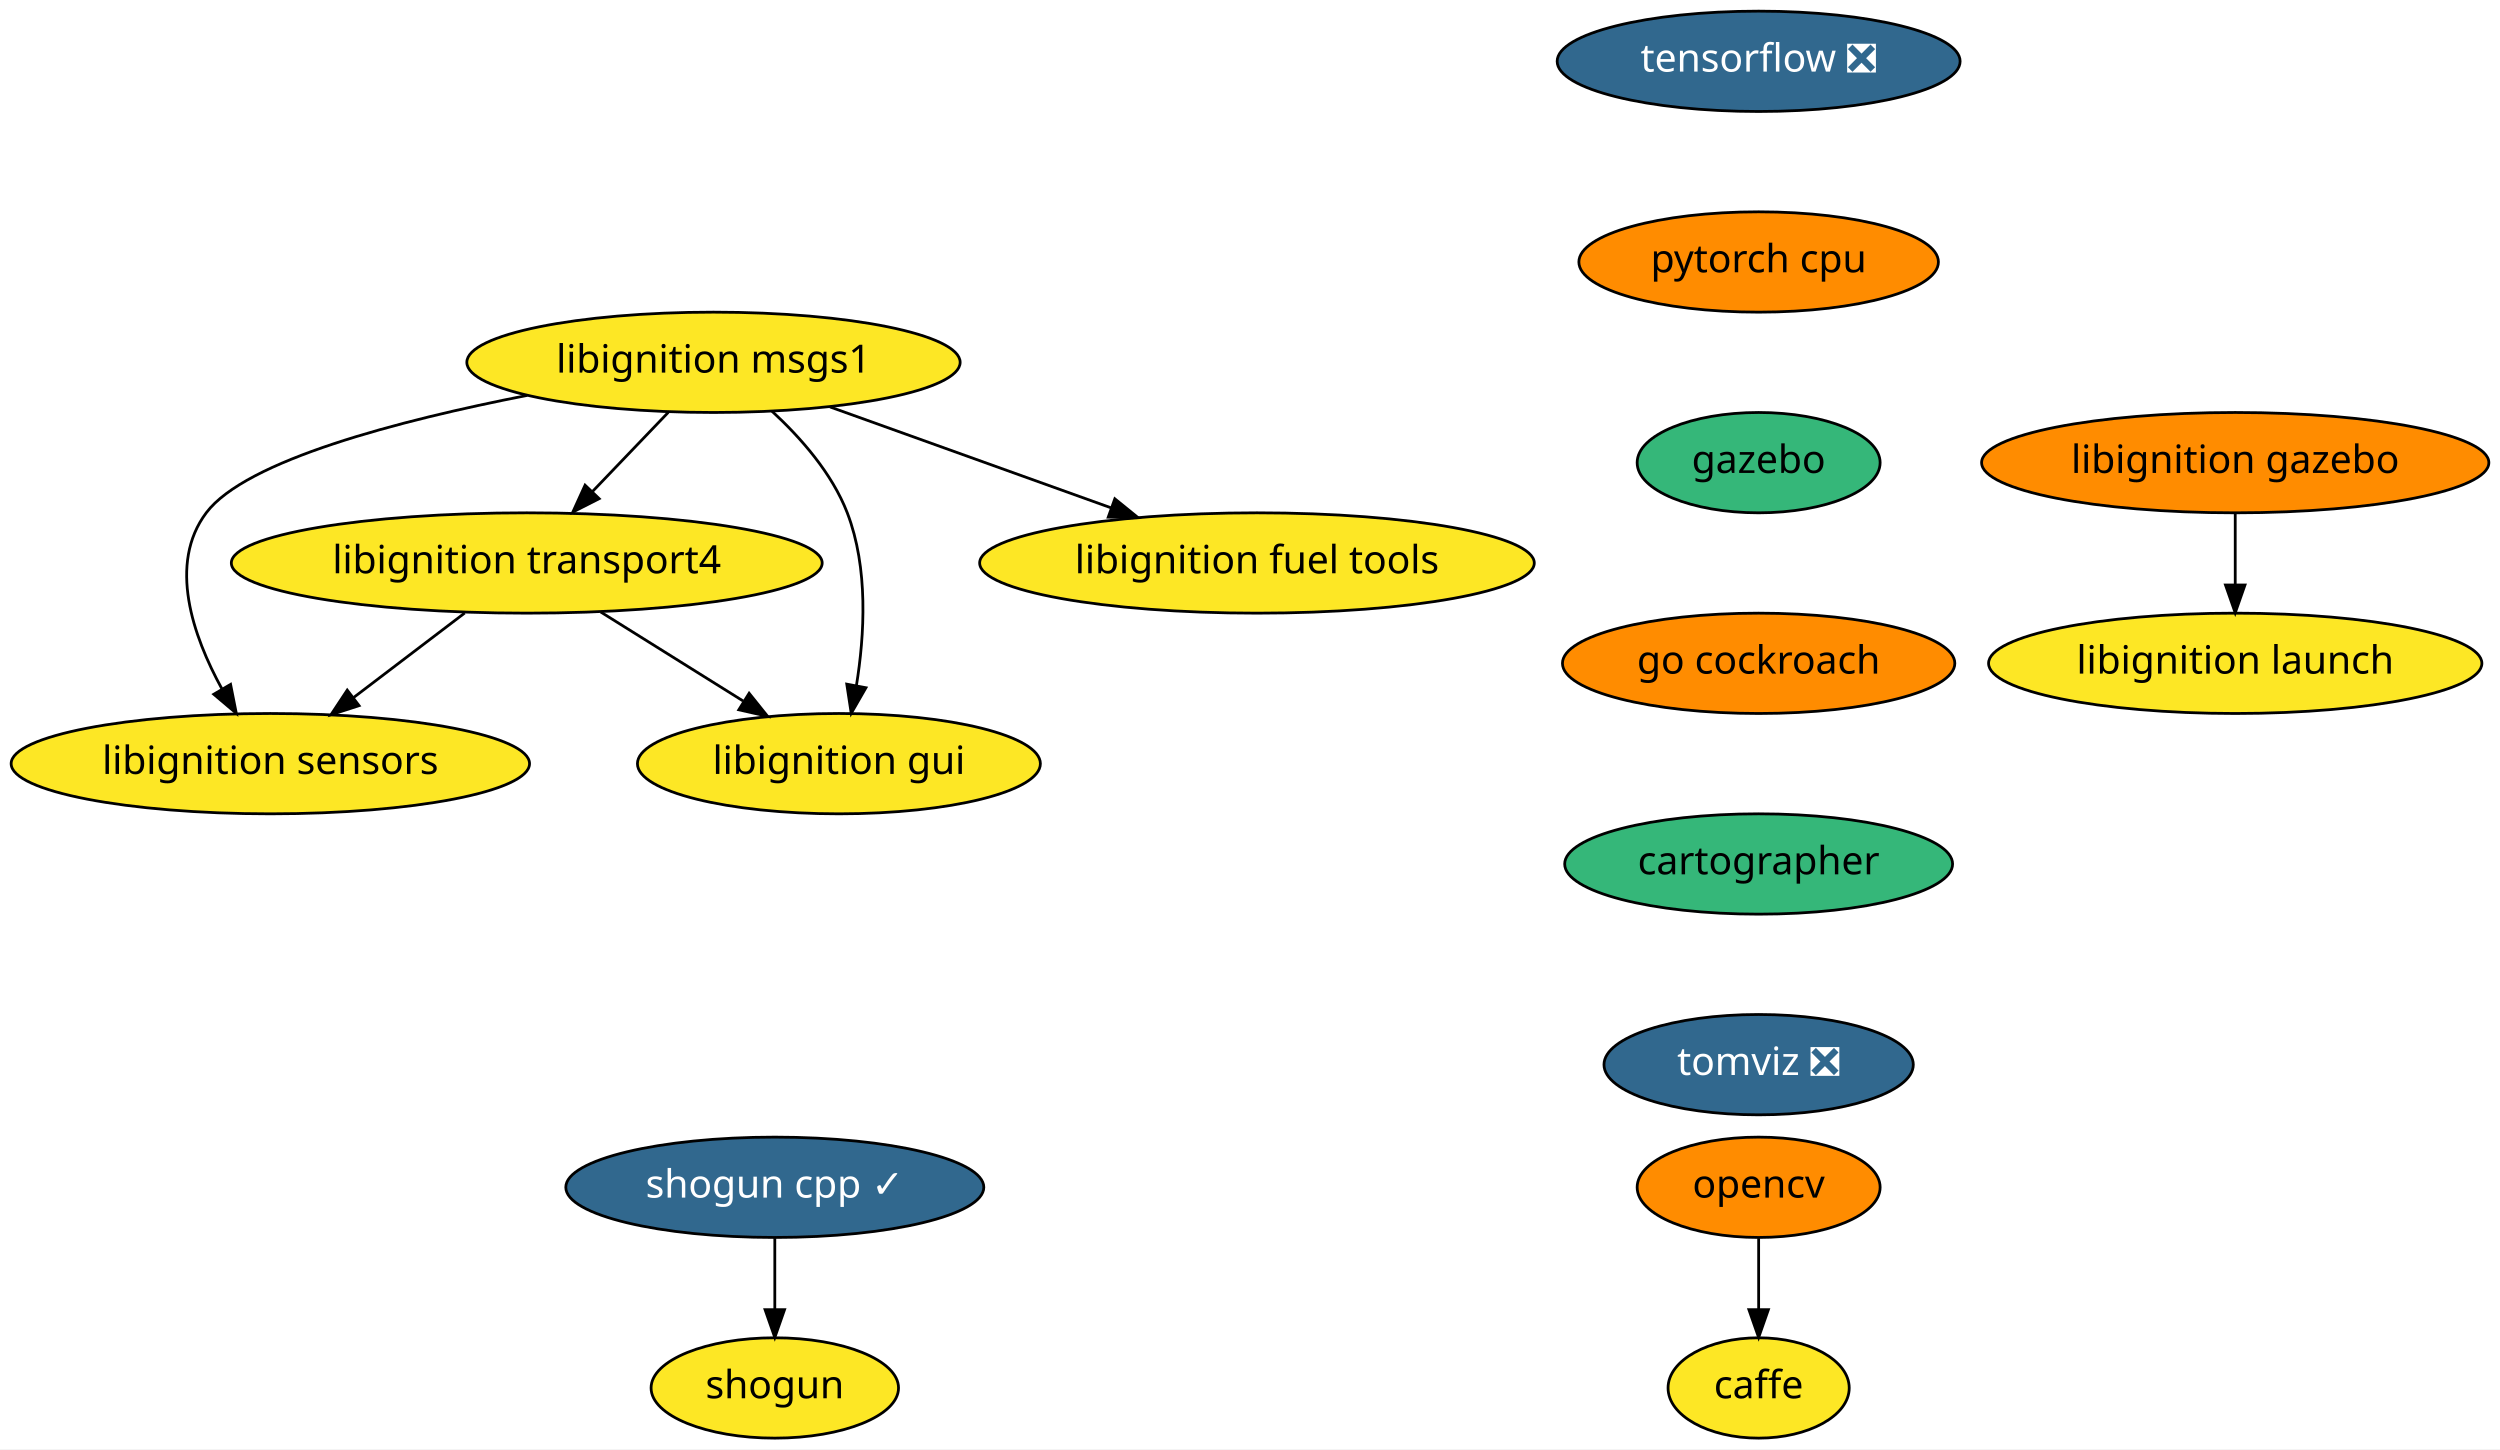
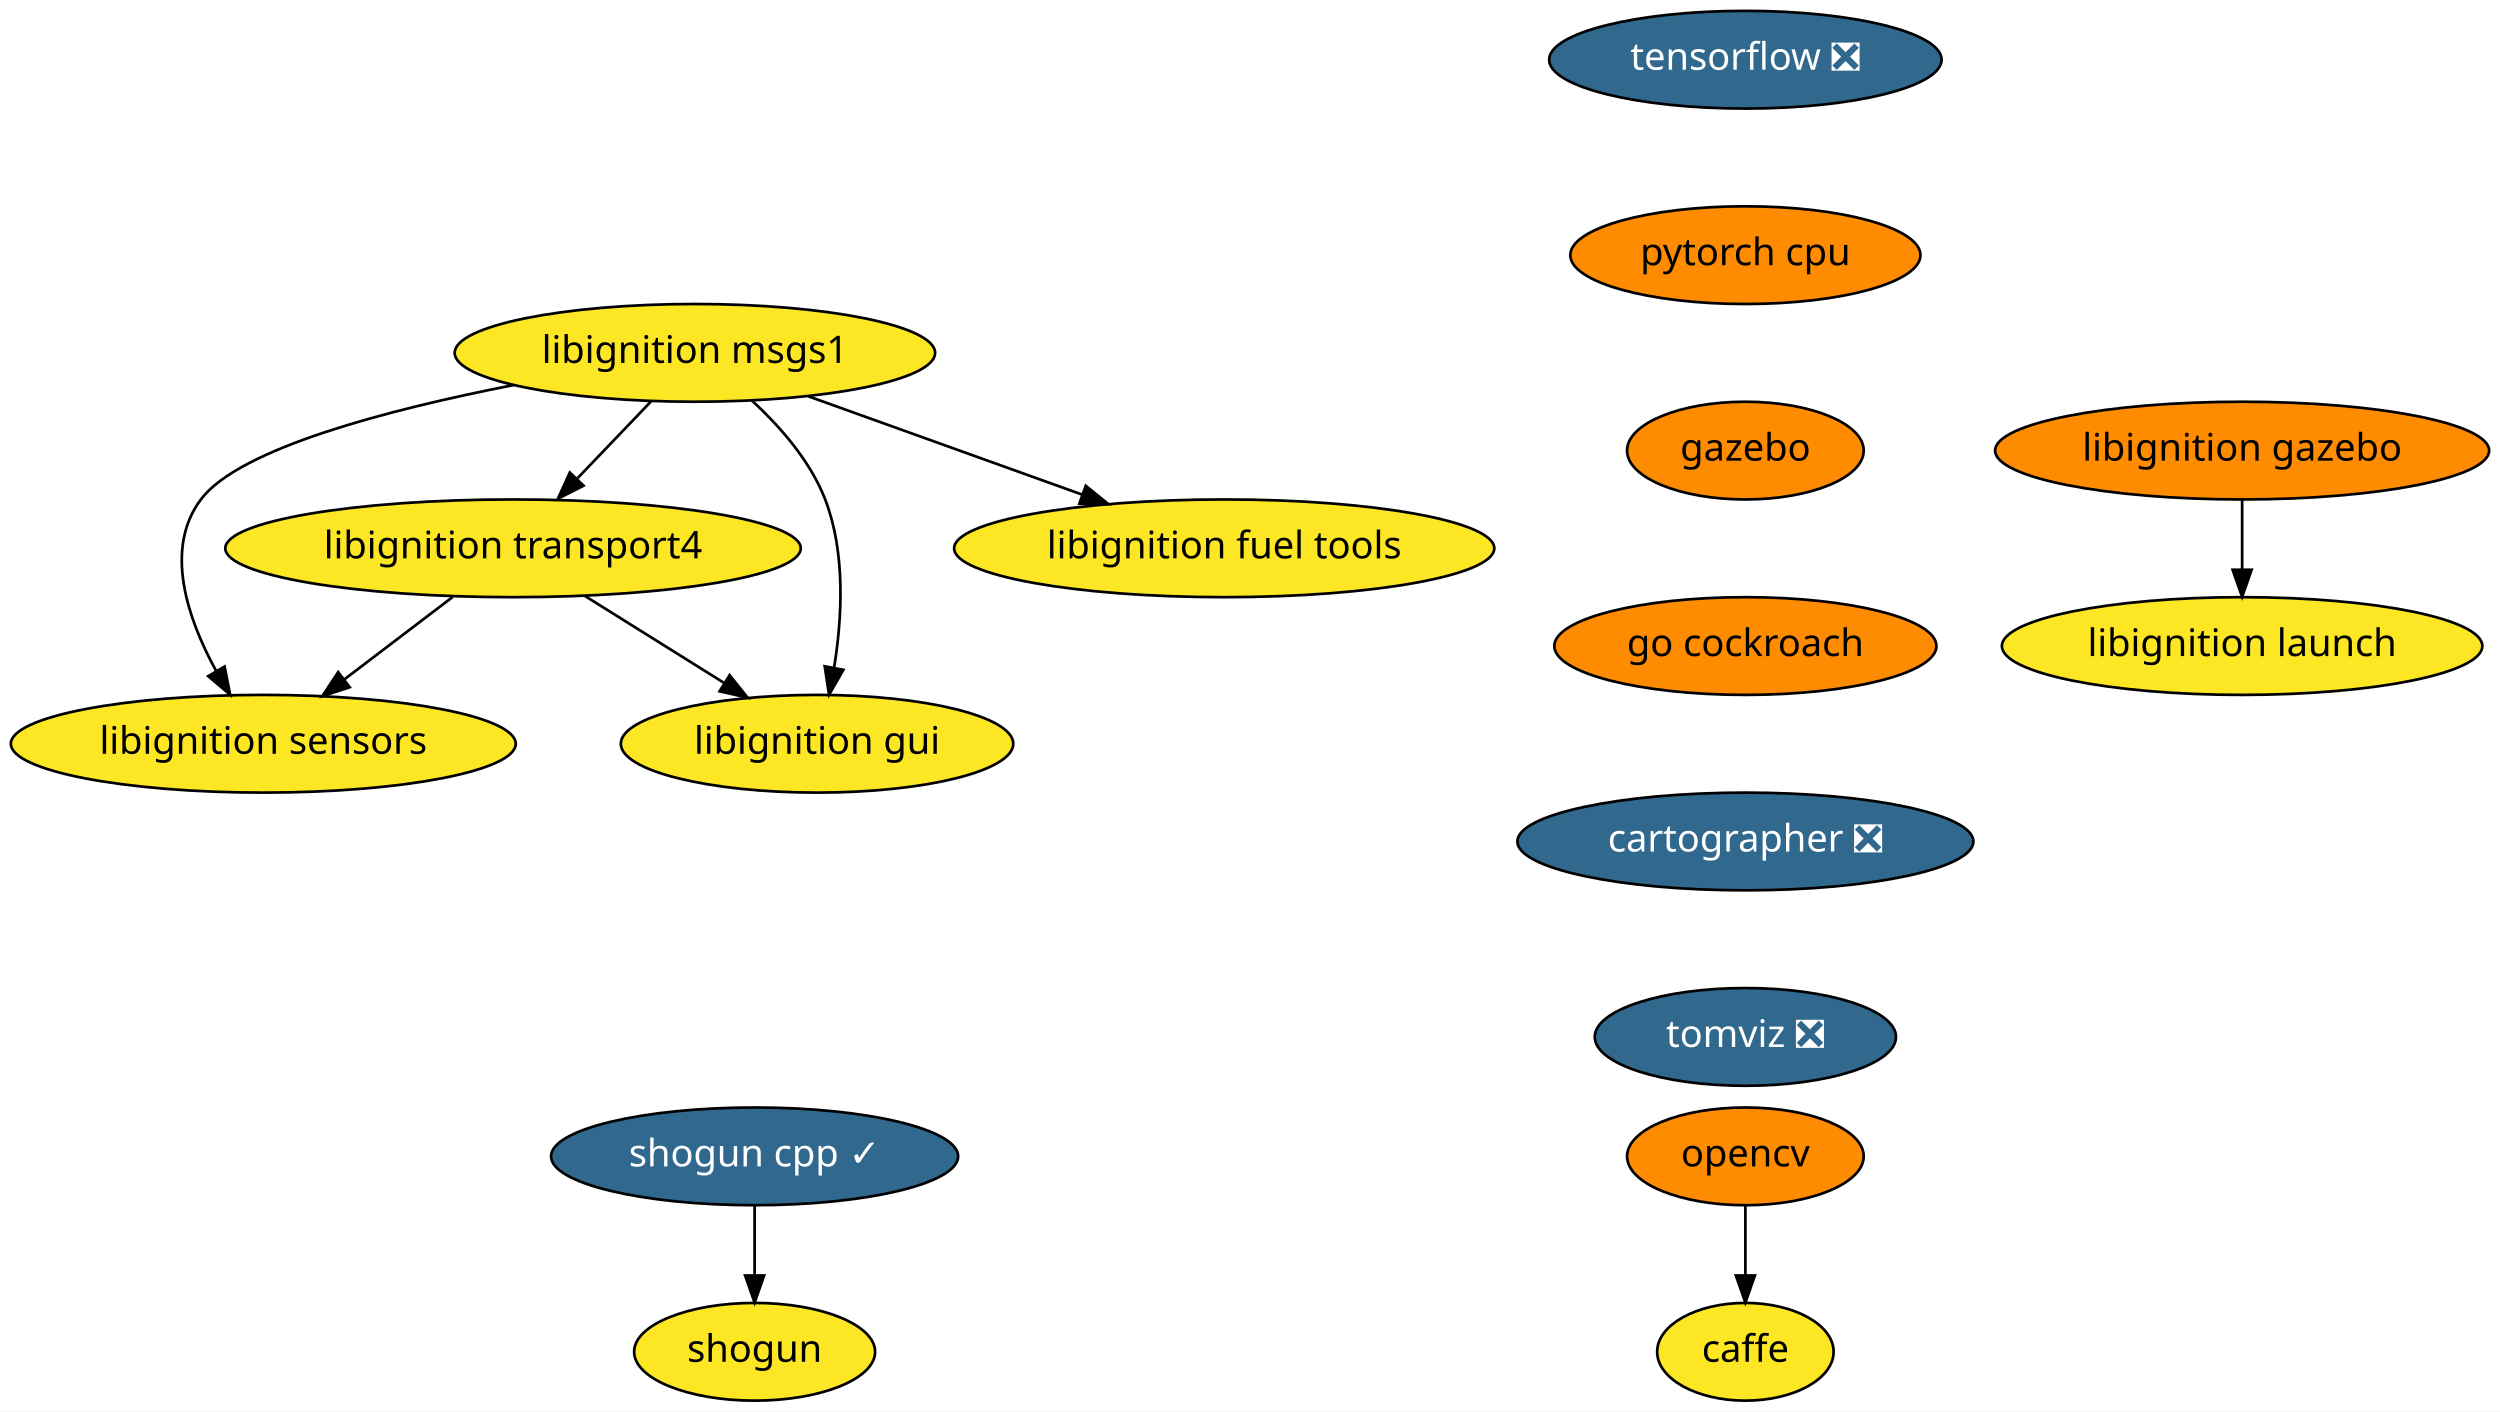
- <svg xmlns="http://www.w3.org/2000/svg" xmlns:xlink="http://www.w3.org/1999/xlink" width="897pt" height="520pt" viewBox="0.00 0.00 897.00 520.00">
+ <svg xmlns="http://www.w3.org/2000/svg" xmlns:xlink="http://www.w3.org/1999/xlink" width="921pt" height="520pt" viewBox="0.00 0.00 921.00 520.00">
  <g id="graph0" class="graph" transform="scale(1 1) rotate(0) translate(4 516)">
-     <polygon fill="white" stroke="transparent" points="-4,4 -4,-516 893,-516 893,4 -4,4" />
+     <polygon fill="white" stroke="transparent" points="-4,4 -4,-516 917,-516 917,4 -4,4" />
    <g id="node1" class="node">
      <g id="a_node1">
        <a xlink:href="https://github.com/conda-forge/caffe-feedstock" xlink:title="caffe">
-           <ellipse fill="#fde725" stroke="black" cx="627" cy="-18" rx="32.5" ry="18" />
-           <text text-anchor="middle" x="627" y="-14.3" font-family="Times-Roman" font-size="14.00">caffe</text>
+           <ellipse fill="#fde725" stroke="black" cx="639" cy="-18" rx="32.5" ry="18" />
+           <text text-anchor="middle" x="639" y="-14.3" font-family="Times-Roman" font-size="14.00">caffe</text>
        </a>
      </g>
    </g>
    <g id="node2" class="node">
      <g id="a_node2">
        <a xlink:href="https://github.com/conda-forge/opencv-feedstock" xlink:title="opencv">
-           <ellipse fill="#ff8c00" stroke="black" cx="627" cy="-90" rx="43.59" ry="18" />
-           <text text-anchor="middle" x="627" y="-86.3" font-family="Times-Roman" font-size="14.00">opencv</text>
+           <ellipse fill="#ff8c00" stroke="black" cx="639" cy="-90" rx="43.59" ry="18" />
+           <text text-anchor="middle" x="639" y="-86.3" font-family="Times-Roman" font-size="14.00">opencv</text>
        </a>
      </g>
    </g>
    <g id="edge1" class="edge">
-       <path fill="none" stroke="black" d="M627,-71.7C627,-63.98 627,-54.71 627,-46.11" />
-       <polygon fill="black" stroke="black" points="630.5,-46.1 627,-36.1 623.5,-46.1 630.5,-46.1" />
+       <path fill="none" stroke="black" d="M639,-71.7C639,-63.98 639,-54.71 639,-46.11" />
+       <polygon fill="black" stroke="black" points="642.5,-46.1 639,-36.1 635.5,-46.1 642.5,-46.1" />
    </g>
    <g id="node3" class="node">
      <g id="a_node3">
        <a xlink:href="https://github.com/conda-forge/shogun-feedstock" xlink:title="shogun">
          <ellipse fill="#fde725" stroke="black" cx="274" cy="-18" rx="44.39" ry="18" />
          <text text-anchor="middle" x="274" y="-14.3" font-family="Times-Roman" font-size="14.00">shogun</text>
        </a>
      </g>
    </g>
    <g id="node4" class="node">
      <g id="a_node4">
        <a xlink:href="https://github.com/conda-forge/shogun-cpp-feedstock/pull/46" xlink:title="shogun cpp ✓">
          <ellipse fill="#31688e" stroke="black" cx="274" cy="-90" rx="74.99" ry="18" />
          <text text-anchor="middle" x="274" y="-86.3" font-family="Times-Roman" font-size="14.00" fill="white">shogun cpp ✓</text>
        </a>
      </g>
    </g>
    <g id="edge2" class="edge">
      <path fill="none" stroke="black" d="M274,-71.7C274,-63.98 274,-54.71 274,-46.11" />
      <polygon fill="black" stroke="black" points="277.5,-46.1 274,-36.1 270.5,-46.1 277.5,-46.1" />
    </g>
    <g id="node5" class="node">
      <g id="a_node5">
        <a xlink:href="https://github.com/conda-forge/tensorflow-feedstock/pull/116" xlink:title="tensorflow ❎">
-           <ellipse fill="#31688e" stroke="black" cx="627" cy="-494" rx="72.29" ry="18" />
-           <text text-anchor="middle" x="627" y="-490.3" font-family="Times-Roman" font-size="14.00" fill="white">tensorflow ❎</text>
+           <ellipse fill="#31688e" stroke="black" cx="639" cy="-494" rx="72.29" ry="18" />
+           <text text-anchor="middle" x="639" y="-490.3" font-family="Times-Roman" font-size="14.00" fill="white">tensorflow ❎</text>
        </a>
      </g>
    </g>
    <g id="node6" class="node">
      <g id="a_node6">
        <a xlink:href="https://github.com/conda-forge/pytorch-cpu-feedstock" xlink:title="pytorch cpu">
-           <ellipse fill="#ff8c00" stroke="black" cx="627" cy="-422" rx="64.5" ry="18" />
-           <text text-anchor="middle" x="627" y="-418.3" font-family="Times-Roman" font-size="14.00">pytorch cpu</text>
+           <ellipse fill="#ff8c00" stroke="black" cx="639" cy="-422" rx="64.5" ry="18" />
+           <text text-anchor="middle" x="639" y="-418.3" font-family="Times-Roman" font-size="14.00">pytorch cpu</text>
        </a>
      </g>
    </g>
    <g id="node7" class="node">
      <g id="a_node7">
        <a xlink:href="https://github.com/conda-forge/gazebo-feedstock" xlink:title="gazebo">
-           <ellipse fill="#35b779" stroke="black" cx="627" cy="-350" rx="43.59" ry="18" />
-           <text text-anchor="middle" x="627" y="-346.3" font-family="Times-Roman" font-size="14.00">gazebo</text>
+           <ellipse fill="#ff8c00" stroke="black" cx="639" cy="-350" rx="43.59" ry="18" />
+           <text text-anchor="middle" x="639" y="-346.3" font-family="Times-Roman" font-size="14.00">gazebo</text>
        </a>
      </g>
    </g>
    <g id="node13" class="node">
      <g id="a_node13">
        <a xlink:href="https://github.com/conda-forge/go-cockroach-feedstock" xlink:title="go cockroach">
-           <ellipse fill="#ff8c00" stroke="black" cx="627" cy="-278" rx="70.39" ry="18" />
-           <text text-anchor="middle" x="627" y="-274.3" font-family="Times-Roman" font-size="14.00">go cockroach</text>
+           <ellipse fill="#ff8c00" stroke="black" cx="639" cy="-278" rx="70.39" ry="18" />
+           <text text-anchor="middle" x="639" y="-274.3" font-family="Times-Roman" font-size="14.00">go cockroach</text>
        </a>
      </g>
    </g>
    <g id="node8" class="node">
      <g id="a_node8">
        <a xlink:href="https://github.com/conda-forge/libignition-transport4-feedstock" xlink:title="libignition transport4">
          <ellipse fill="#fde725" stroke="black" cx="185" cy="-314" rx="106" ry="18" />
          <text text-anchor="middle" x="185" y="-310.3" font-family="Times-Roman" font-size="14.00">libignition transport4</text>
        </a>
      </g>
    </g>
    <g id="node9" class="node">
      <g id="a_node9">
        <a xlink:href="https://github.com/conda-forge/libignition-sensors-feedstock" xlink:title="libignition sensors">
          <ellipse fill="#fde725" stroke="black" cx="93" cy="-242" rx="93" ry="18" />
          <text text-anchor="middle" x="93" y="-238.3" font-family="Times-Roman" font-size="14.00">libignition sensors</text>
        </a>
      </g>
    </g>
    <g id="edge5" class="edge">
      <path fill="none" stroke="black" d="M162.73,-296.05C150.78,-286.96 135.88,-275.63 122.93,-265.77" />
      <polygon fill="black" stroke="black" points="124.83,-262.82 114.75,-259.55 120.59,-268.39 124.83,-262.82" />
    </g>
    <g id="node10" class="node">
      <g id="a_node10">
        <a xlink:href="https://github.com/conda-forge/libignition-gui-feedstock" xlink:title="libignition gui">
          <ellipse fill="#fde725" stroke="black" cx="297" cy="-242" rx="72.29" ry="18" />
          <text text-anchor="middle" x="297" y="-238.3" font-family="Times-Roman" font-size="14.00">libignition gui</text>
        </a>
      </g>
    </g>
    <g id="edge6" class="edge">
      <path fill="none" stroke="black" d="M211.54,-296.41C226.82,-286.86 246.2,-274.75 262.63,-264.48" />
      <polygon fill="black" stroke="black" points="264.79,-267.26 271.42,-258.99 261.08,-261.32 264.79,-267.26" />
    </g>
    <g id="node11" class="node">
      <g id="a_node11">
        <a xlink:href="https://github.com/conda-forge/libignition-msgs1-feedstock" xlink:title="libignition msgs1">
          <ellipse fill="#fde725" stroke="black" cx="252" cy="-386" rx="88.5" ry="18" />
          <text text-anchor="middle" x="252" y="-382.3" font-family="Times-Roman" font-size="14.00">libignition msgs1</text>
        </a>
      </g>
    </g>
    <g id="edge7" class="edge">
      <path fill="none" stroke="black" d="M235.78,-368.05C227.59,-359.5 217.5,-348.96 208.48,-339.54" />
      <polygon fill="black" stroke="black" points="210.98,-337.08 201.53,-332.28 205.92,-341.92 210.98,-337.08" />
    </g>
    <g id="edge8" class="edge">
      <path fill="none" stroke="black" d="M185.18,-374.14C139.26,-365.15 84.12,-350.82 70,-332 56.25,-313.68 65.15,-287.93 75.62,-268.84" />
      <polygon fill="black" stroke="black" points="78.73,-270.45 80.79,-260.06 72.7,-266.9 78.73,-270.45" />
    </g>
    <g id="edge9" class="edge">
      <path fill="none" stroke="black" d="M272.96,-368.48C283.21,-359.04 294.51,-346.25 300,-332 307.62,-312.22 306.22,-288.11 303.27,-269.97" />
      <polygon fill="black" stroke="black" points="306.7,-269.24 301.42,-260.06 299.82,-270.53 306.7,-269.24" />
    </g>
    <g id="node12" class="node">
      <g id="a_node12">
        <a xlink:href="https://github.com/conda-forge/libignition-fuel-tools-feedstock" xlink:title="libignition fuel tools">
          <ellipse fill="#fde725" stroke="black" cx="447" cy="-314" rx="99.5" ry="18" />
          <text text-anchor="middle" x="447" y="-310.3" font-family="Times-Roman" font-size="14.00">libignition fuel tools</text>
        </a>
      </g>
    </g>
    <g id="edge10" class="edge">
      <path fill="none" stroke="black" d="M293.83,-369.98C323.34,-359.39 363.09,-345.12 394.7,-333.77" />
      <polygon fill="black" stroke="black" points="396,-337.03 404.23,-330.35 393.63,-330.44 396,-337.03" />
    </g>
    <g id="node14" class="node">
      <g id="a_node14">
-         <a xlink:href="https://github.com/conda-forge/cartographer-feedstock" xlink:title="cartographer">
-           <ellipse fill="#35b779" stroke="black" cx="627" cy="-206" rx="69.59" ry="18" />
-           <text text-anchor="middle" x="627" y="-202.3" font-family="Times-Roman" font-size="14.00">cartographer</text>
+         <a xlink:href="https://github.com/conda-forge/cartographer-feedstock/pull/14" xlink:title="cartographer ❎">
+           <ellipse fill="#31688e" stroke="black" cx="639" cy="-206" rx="84" ry="18" />
+           <text text-anchor="middle" x="639" y="-202.3" font-family="Times-Roman" font-size="14.00" fill="white">cartographer ❎</text>
        </a>
      </g>
    </g>
    <g id="node15" class="node">
      <g id="a_node15">
        <a xlink:href="https://github.com/conda-forge/tomviz-feedstock/pull/9" xlink:title="tomviz ❎">
-           <ellipse fill="#31688e" stroke="black" cx="627" cy="-134" rx="55.49" ry="18" />
-           <text text-anchor="middle" x="627" y="-130.3" font-family="Times-Roman" font-size="14.00" fill="white">tomviz ❎</text>
+           <ellipse fill="#31688e" stroke="black" cx="639" cy="-134" rx="55.49" ry="18" />
+           <text text-anchor="middle" x="639" y="-130.3" font-family="Times-Roman" font-size="14.00" fill="white">tomviz ❎</text>
        </a>
      </g>
    </g>
    <g id="node16" class="node">
      <g id="a_node16">
        <a xlink:href="https://github.com/conda-forge/libignition-gazebo-feedstock" xlink:title="libignition gazebo">
-           <ellipse fill="#ff8c00" stroke="black" cx="798" cy="-350" rx="91" ry="18" />
-           <text text-anchor="middle" x="798" y="-346.3" font-family="Times-Roman" font-size="14.00">libignition gazebo</text>
+           <ellipse fill="#ff8c00" stroke="black" cx="822" cy="-350" rx="91" ry="18" />
+           <text text-anchor="middle" x="822" y="-346.3" font-family="Times-Roman" font-size="14.00">libignition gazebo</text>
        </a>
      </g>
    </g>
    <g id="node17" class="node">
      <g id="a_node17">
        <a xlink:href="https://github.com/conda-forge/libignition-launch-feedstock" xlink:title="libignition launch">
-           <ellipse fill="#fde725" stroke="black" cx="798" cy="-278" rx="88.5" ry="18" />
-           <text text-anchor="middle" x="798" y="-274.3" font-family="Times-Roman" font-size="14.00">libignition launch</text>
+           <ellipse fill="#fde725" stroke="black" cx="822" cy="-278" rx="88.5" ry="18" />
+           <text text-anchor="middle" x="822" y="-274.3" font-family="Times-Roman" font-size="14.00">libignition launch</text>
        </a>
      </g>
    </g>
    <g id="edge14" class="edge">
-       <path fill="none" stroke="black" d="M798,-331.7C798,-323.98 798,-314.71 798,-306.11" />
-       <polygon fill="black" stroke="black" points="801.5,-306.1 798,-296.1 794.5,-306.1 801.5,-306.1" />
+       <path fill="none" stroke="black" d="M822,-331.7C822,-323.98 822,-314.71 822,-306.11" />
+       <polygon fill="black" stroke="black" points="825.5,-306.1 822,-296.1 818.5,-306.1 825.5,-306.1" />
    </g>
  </g>
</svg>
